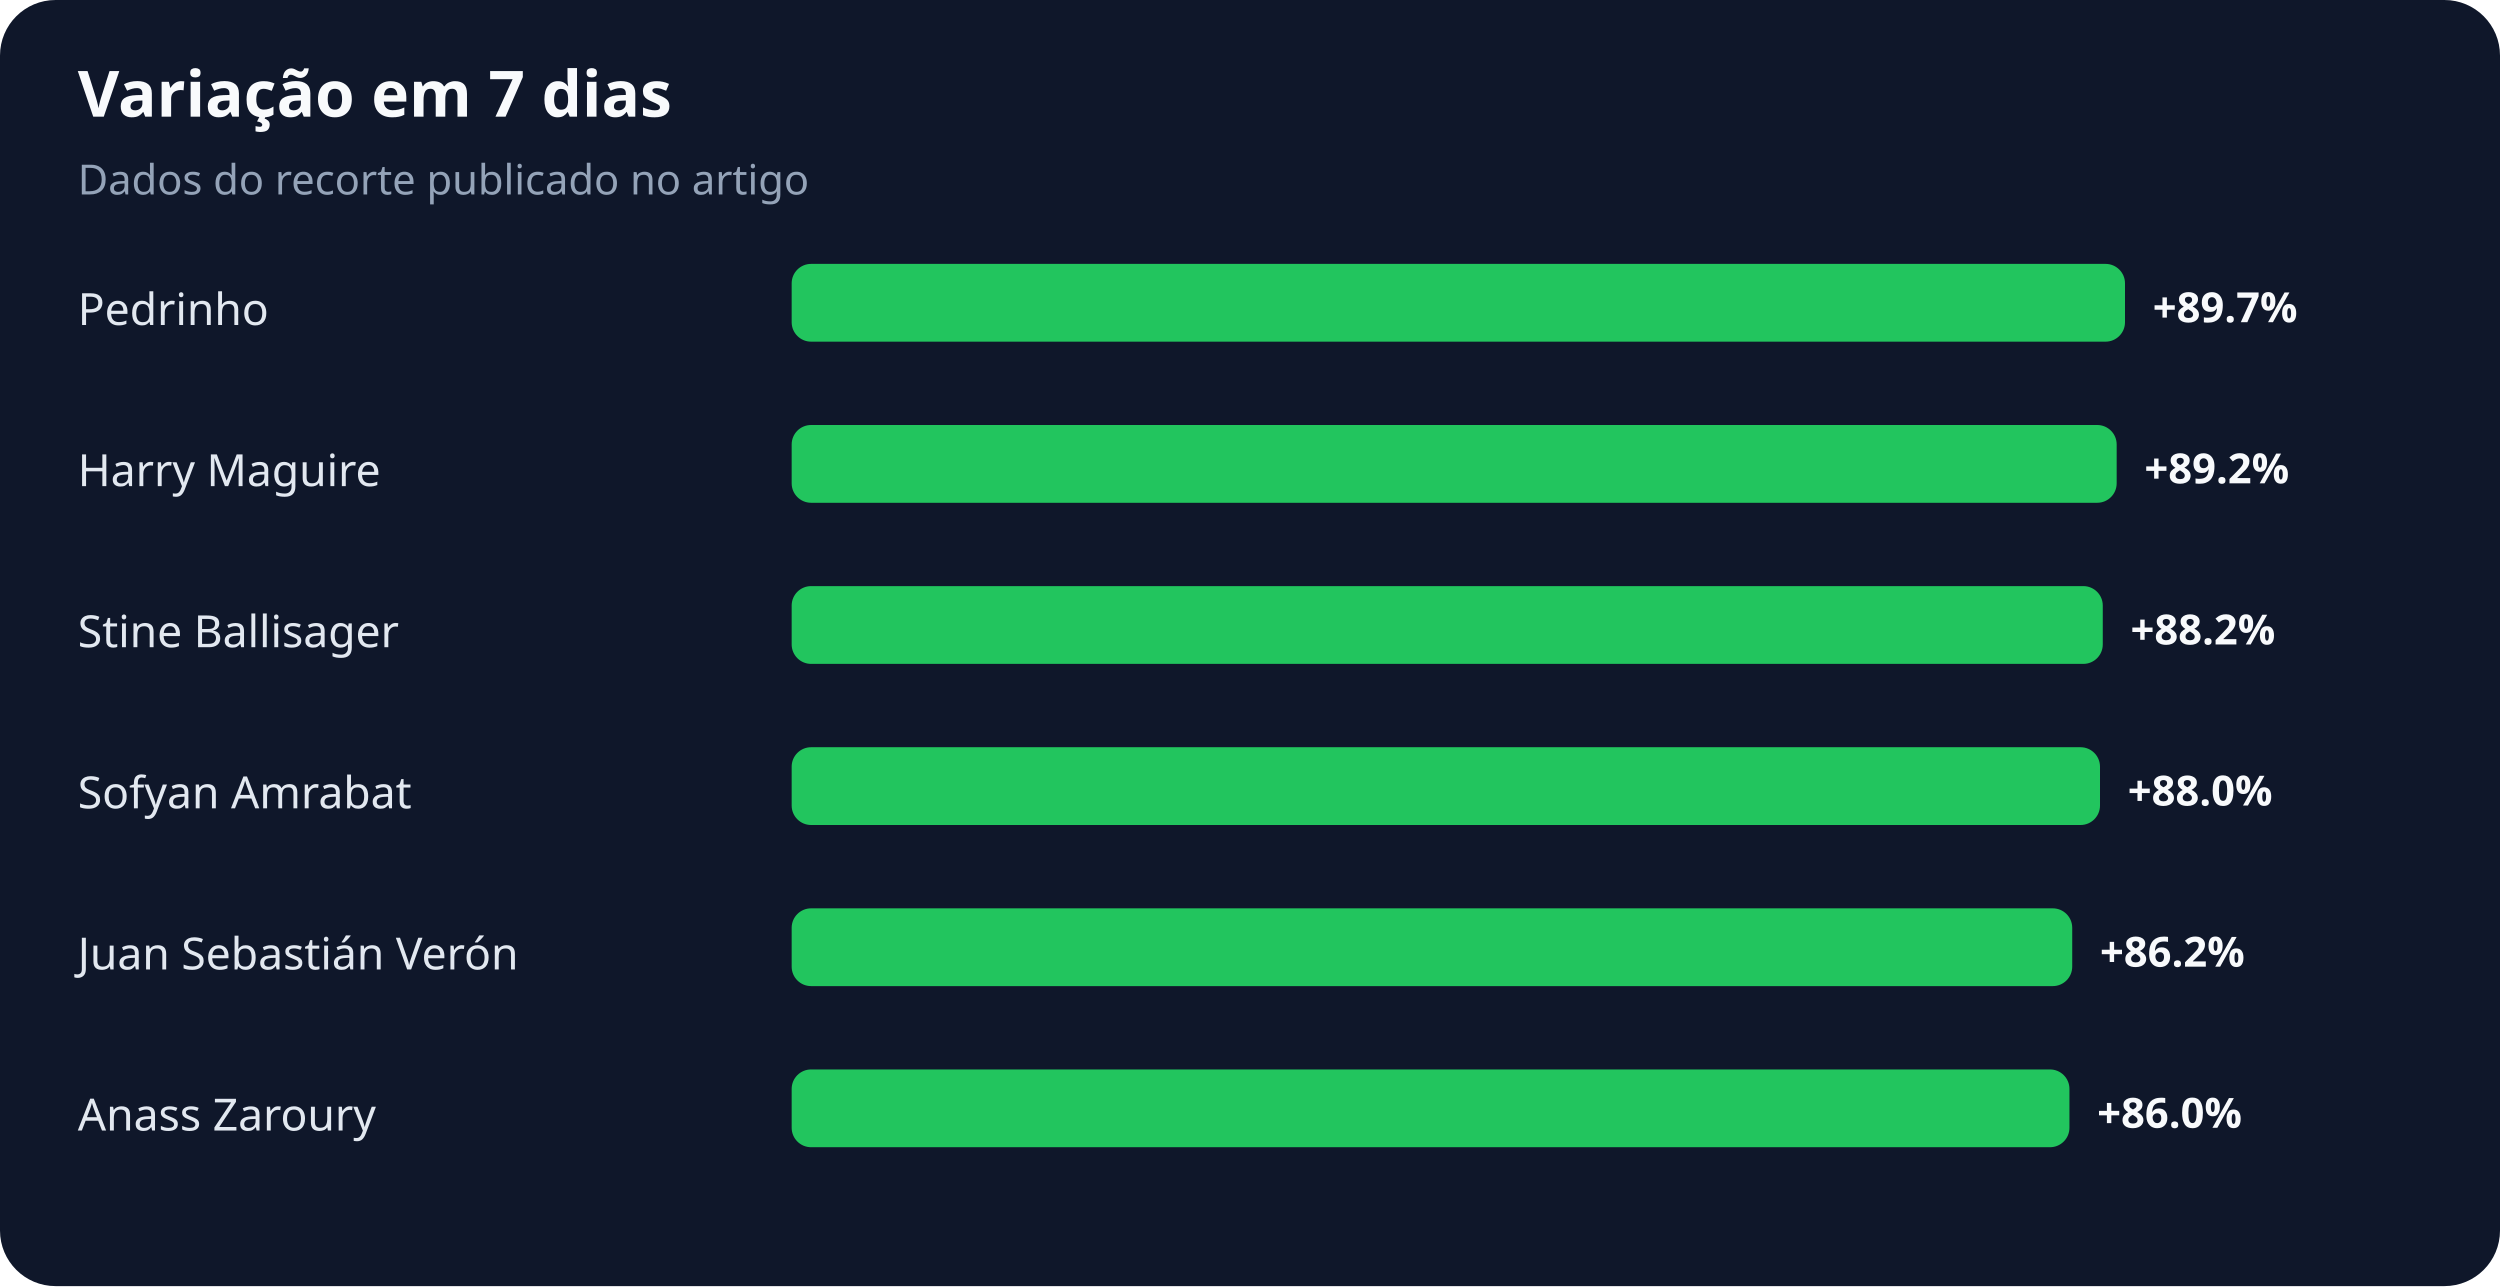
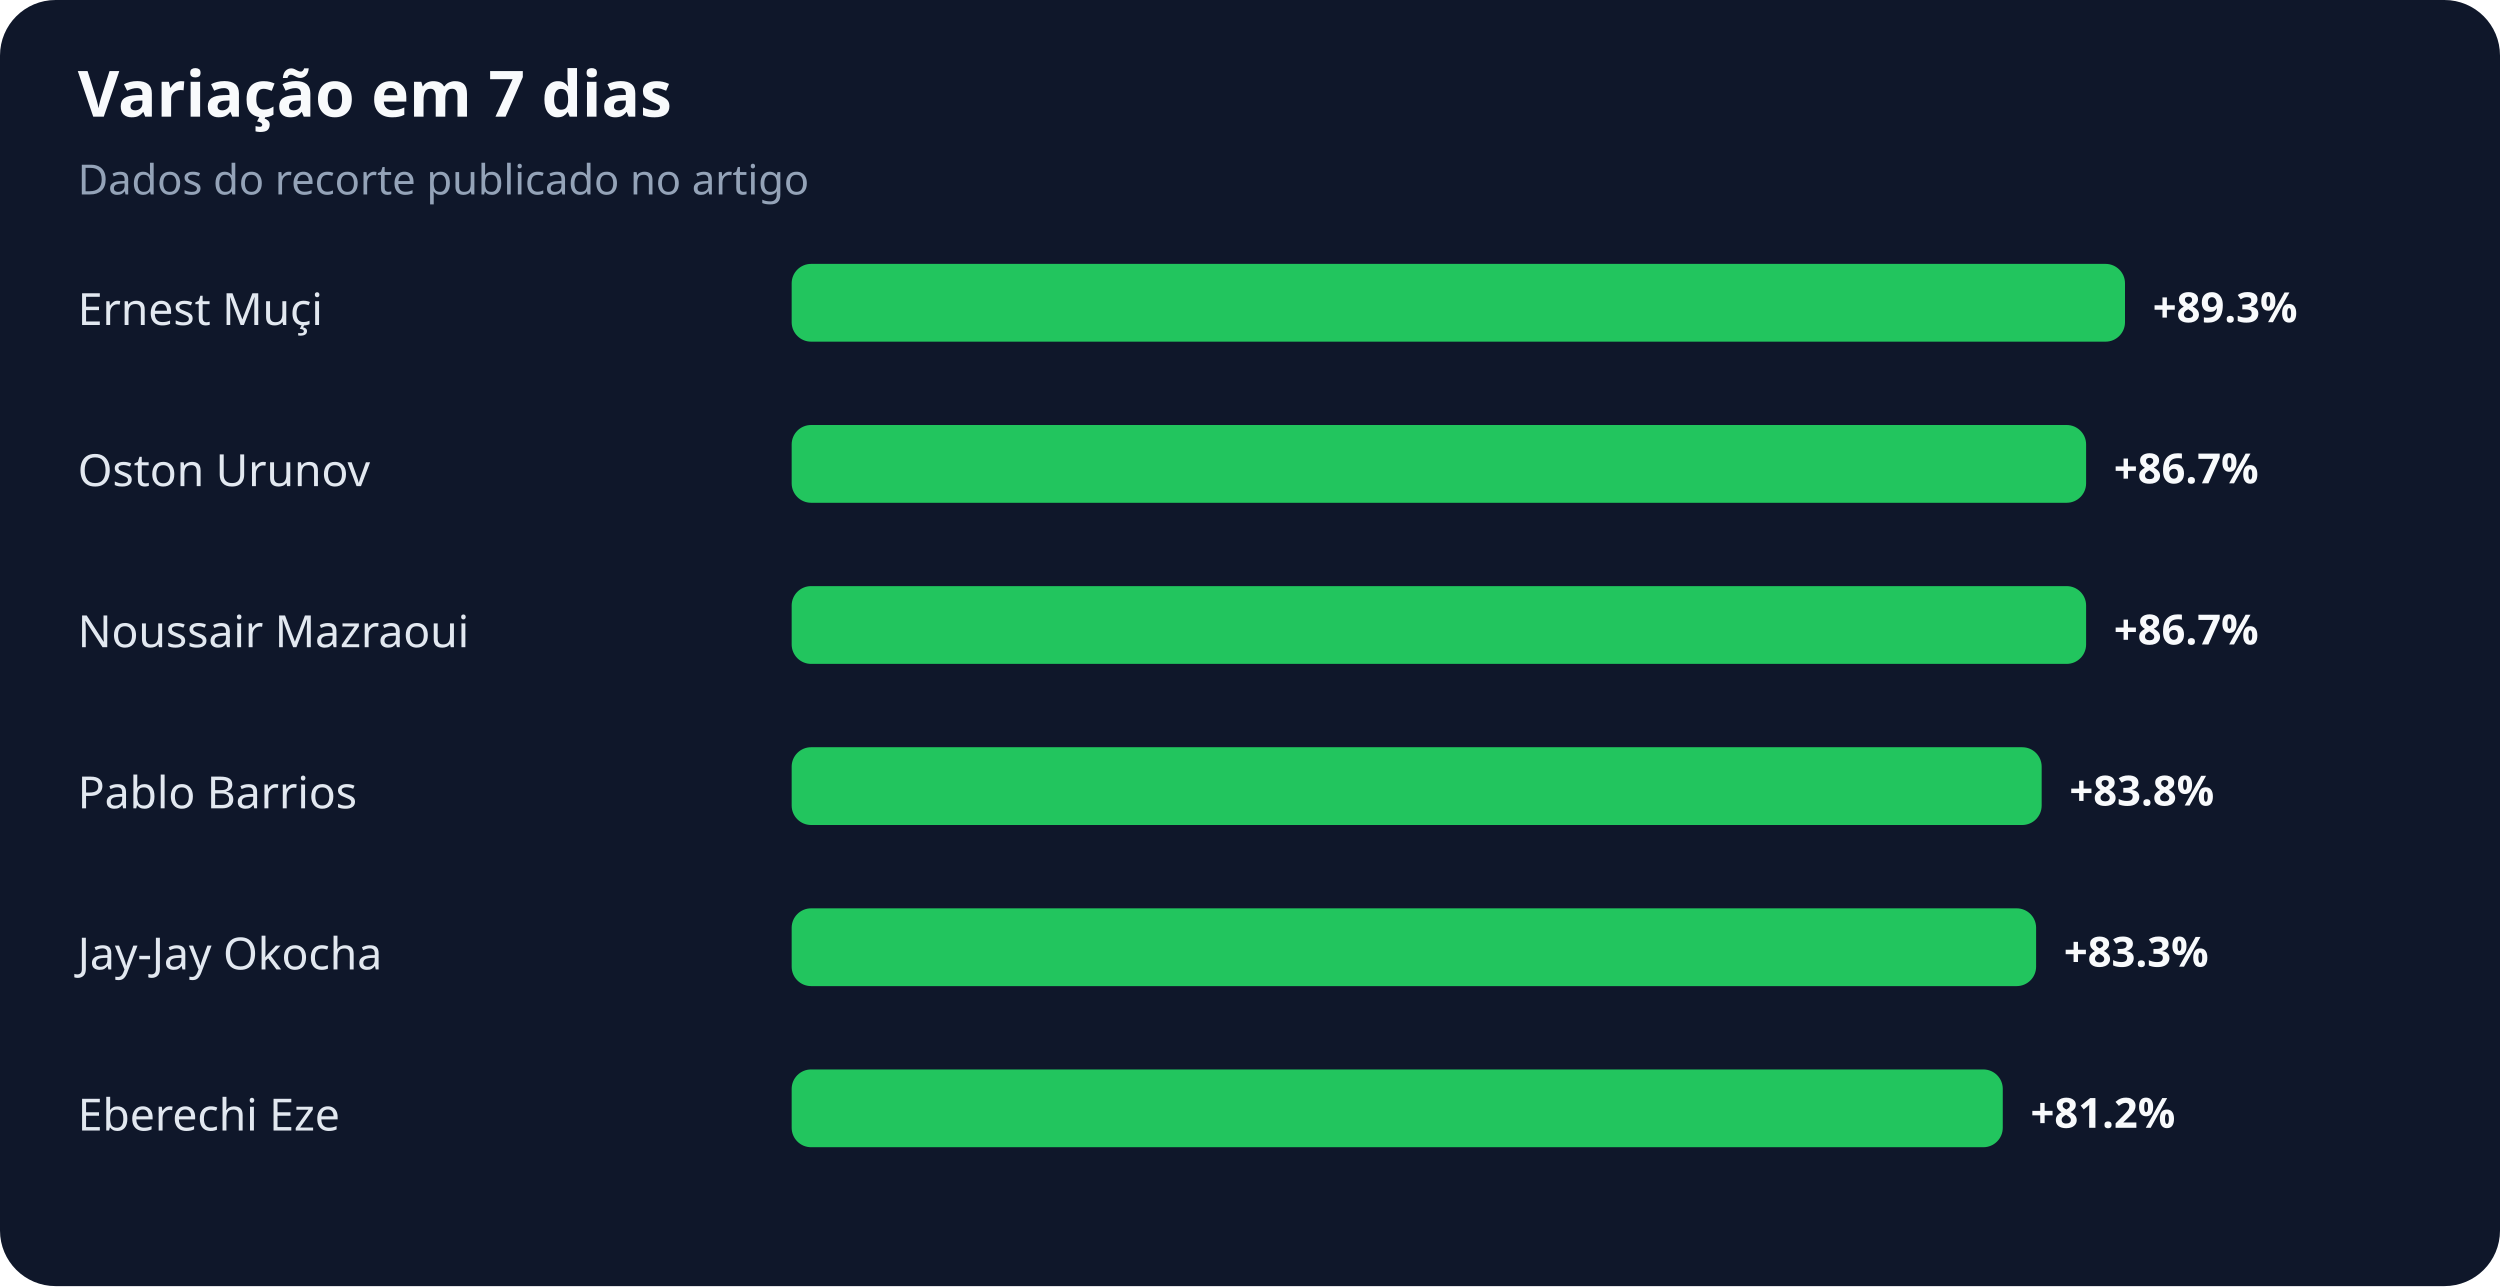
<svg xmlns="http://www.w3.org/2000/svg" width="900" height="463" viewBox="0 0 900 463" role="img" aria-labelledby="title desc">
  <rect width="100%" height="100%" rx="20" fill="#0f172a" />
  <text x="28" y="42" fill="#f8fafc" font-family="system-ui,sans-serif" font-size="23" font-weight="700">Variação em 7 dias</text>
  <text x="28" y="70" fill="#94a3b8" font-family="system-ui,sans-serif" font-size="15">Dados do recorte publicado no artigo</text>
-   <text x="28" y="117" fill="#e2e8f0" font-family="system-ui,sans-serif" font-size="16">Pedrinho</text>
+   <text x="28" y="117" fill="#e2e8f0" font-family="system-ui,sans-serif" font-size="16">Ernest Muçi</text>
  <rect x="285" y="95" width="480" height="28" rx="7" fill="#22c55e" />
-   <text x="775" y="116" fill="#f8fafc" font-family="system-ui,sans-serif" font-size="15" font-weight="700">+89.7%</text>
-   <text x="28" y="175" fill="#e2e8f0" font-family="system-ui,sans-serif" font-size="16">Harry Maguire</text>
-   <rect x="285" y="153" width="477" height="28" rx="7" fill="#22c55e" />
-   <text x="772" y="174" fill="#f8fafc" font-family="system-ui,sans-serif" font-size="15" font-weight="700">+89.2%</text>
-   <text x="28" y="233" fill="#e2e8f0" font-family="system-ui,sans-serif" font-size="16">Stine Ballisager</text>
-   <rect x="285" y="211" width="472" height="28" rx="7" fill="#22c55e" />
-   <text x="767" y="232" fill="#f8fafc" font-family="system-ui,sans-serif" font-size="15" font-weight="700">+88.2%</text>
-   <text x="28" y="291" fill="#e2e8f0" font-family="system-ui,sans-serif" font-size="16">Sofyan Amrabat</text>
-   <rect x="285" y="269" width="471" height="28" rx="7" fill="#22c55e" />
-   <text x="766" y="290" fill="#f8fafc" font-family="system-ui,sans-serif" font-size="15" font-weight="700">+88.0%</text>
-   <text x="28" y="349" fill="#e2e8f0" font-family="system-ui,sans-serif" font-size="16">Juan Sebastián Verón</text>
-   <rect x="285" y="327" width="461" height="28" rx="7" fill="#22c55e" />
-   <text x="756" y="348" fill="#f8fafc" font-family="system-ui,sans-serif" font-size="15" font-weight="700">+86.2%</text>
-   <text x="28" y="407" fill="#e2e8f0" font-family="system-ui,sans-serif" font-size="16">Anass Zaroury</text>
-   <rect x="285" y="385" width="460" height="28" rx="7" fill="#22c55e" />
-   <text x="755" y="406" fill="#f8fafc" font-family="system-ui,sans-serif" font-size="15" font-weight="700">+86.0%</text>
+   <text x="775" y="116" fill="#f8fafc" font-family="system-ui,sans-serif" font-size="15" font-weight="700">+89.3%</text>
+   <text x="28" y="175" fill="#e2e8f0" font-family="system-ui,sans-serif" font-size="16">Oston Urunov</text>
+   <rect x="285" y="153" width="466" height="28" rx="7" fill="#22c55e" />
+   <text x="761" y="174" fill="#f8fafc" font-family="system-ui,sans-serif" font-size="15" font-weight="700">+86.7%</text>
+   <text x="28" y="233" fill="#e2e8f0" font-family="system-ui,sans-serif" font-size="16">Noussair Mazraoui</text>
+   <rect x="285" y="211" width="466" height="28" rx="7" fill="#22c55e" />
+   <text x="761" y="232" fill="#f8fafc" font-family="system-ui,sans-serif" font-size="15" font-weight="700">+86.7%</text>
+   <text x="28" y="291" fill="#e2e8f0" font-family="system-ui,sans-serif" font-size="16">Pablo Barrios</text>
+   <rect x="285" y="269" width="450" height="28" rx="7" fill="#22c55e" />
+   <text x="745" y="290" fill="#f8fafc" font-family="system-ui,sans-serif" font-size="15" font-weight="700">+83.8%</text>
+   <text x="28" y="349" fill="#e2e8f0" font-family="system-ui,sans-serif" font-size="16">Jay-Jay Okocha</text>
+   <rect x="285" y="327" width="448" height="28" rx="7" fill="#22c55e" />
+   <text x="743" y="348" fill="#f8fafc" font-family="system-ui,sans-serif" font-size="15" font-weight="700">+83.3%</text>
+   <text x="28" y="407" fill="#e2e8f0" font-family="system-ui,sans-serif" font-size="16">Eberechi Eze</text>
+   <rect x="285" y="385" width="436" height="28" rx="7" fill="#22c55e" />
+   <text x="731" y="406" fill="#f8fafc" font-family="system-ui,sans-serif" font-size="15" font-weight="700">+81.2%</text>
</svg>
